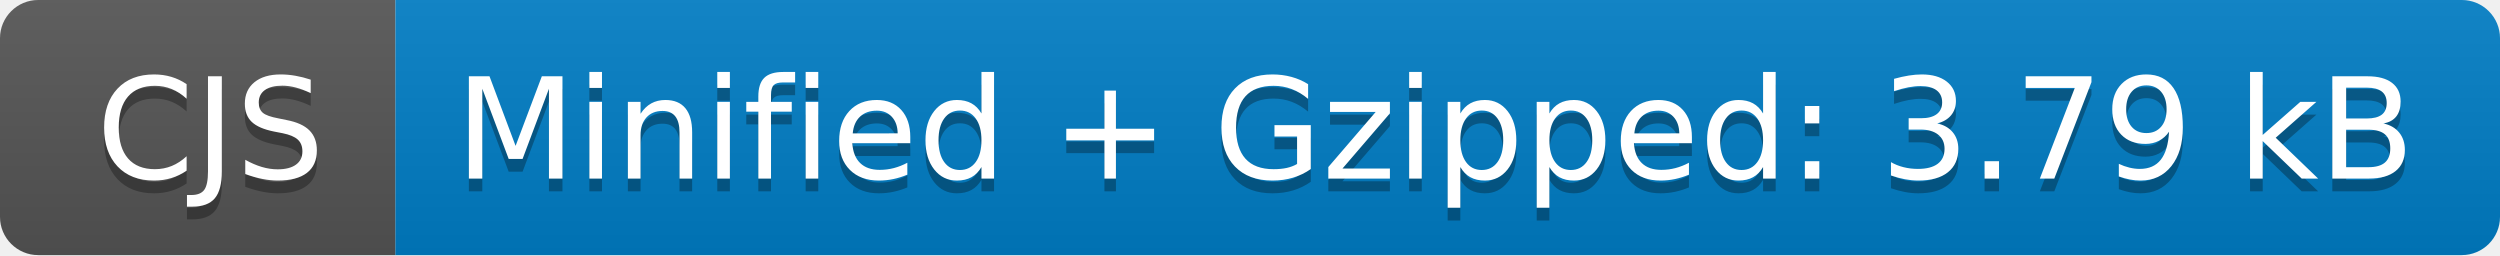
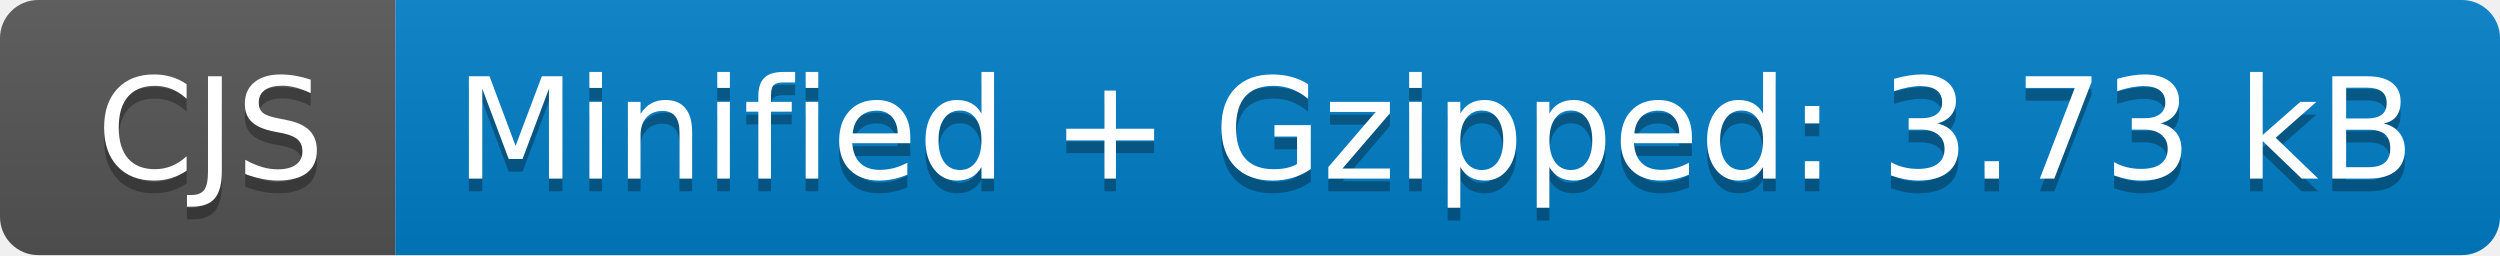
- <svg xmlns="http://www.w3.org/2000/svg" width="196" height="20" role="img" aria-label="CJS: Minified + Gzipped: 3.79 kB">
+ <svg xmlns="http://www.w3.org/2000/svg" width="196" height="20" role="img" aria-label="CJS: Minified + Gzipped: 3.73 kB">
  <linearGradient id="s" x2="0" y2="100%">
    <stop offset="0" stop-color="#bbb" stop-opacity=".1" />
    <stop offset="1" stop-opacity=".1" />
  </linearGradient>
  <clipPath id="r">
    <rect width="196" height="20" rx="3" fill="#fff" />
  </clipPath>
  <g clip-path="url(#r)">
    <rect width="31" height="20" fill="#555" />
    <rect x="31" width="165" height="20" fill="#007ec6" />
    <rect width="196" height="20" fill="url(#s)" />
  </g>
  <g fill="#fff" text-anchor="middle" font-family="Verdana,Geneva,DejaVu Sans,sans-serif" text-rendering="geometricPrecision" font-size="110">
    <text aria-hidden="true" x="165" y="150" fill="#010101" fill-opacity=".3" transform="scale(.1)" textLength="210">CJS</text>
    <text x="165" y="140" transform="scale(.1)" fill="#fff" textLength="210">CJS</text>
-     <text aria-hidden="true" x="1125" y="150" fill="#010101" fill-opacity=".3" transform="scale(.1)" textLength="1550">Minified + Gzipped: 3.79 kB</text>
-     <text x="1125" y="140" transform="scale(.1)" fill="#fff" textLength="1550">Minified + Gzipped: 3.79 kB</text>
+     <text aria-hidden="true" x="1125" y="150" fill="#010101" fill-opacity=".3" transform="scale(.1)" textLength="1550">Minified + Gzipped: 3.73 kB</text>
+     <text x="1125" y="140" transform="scale(.1)" fill="#fff" textLength="1550">Minified + Gzipped: 3.73 kB</text>
  </g>
</svg>
